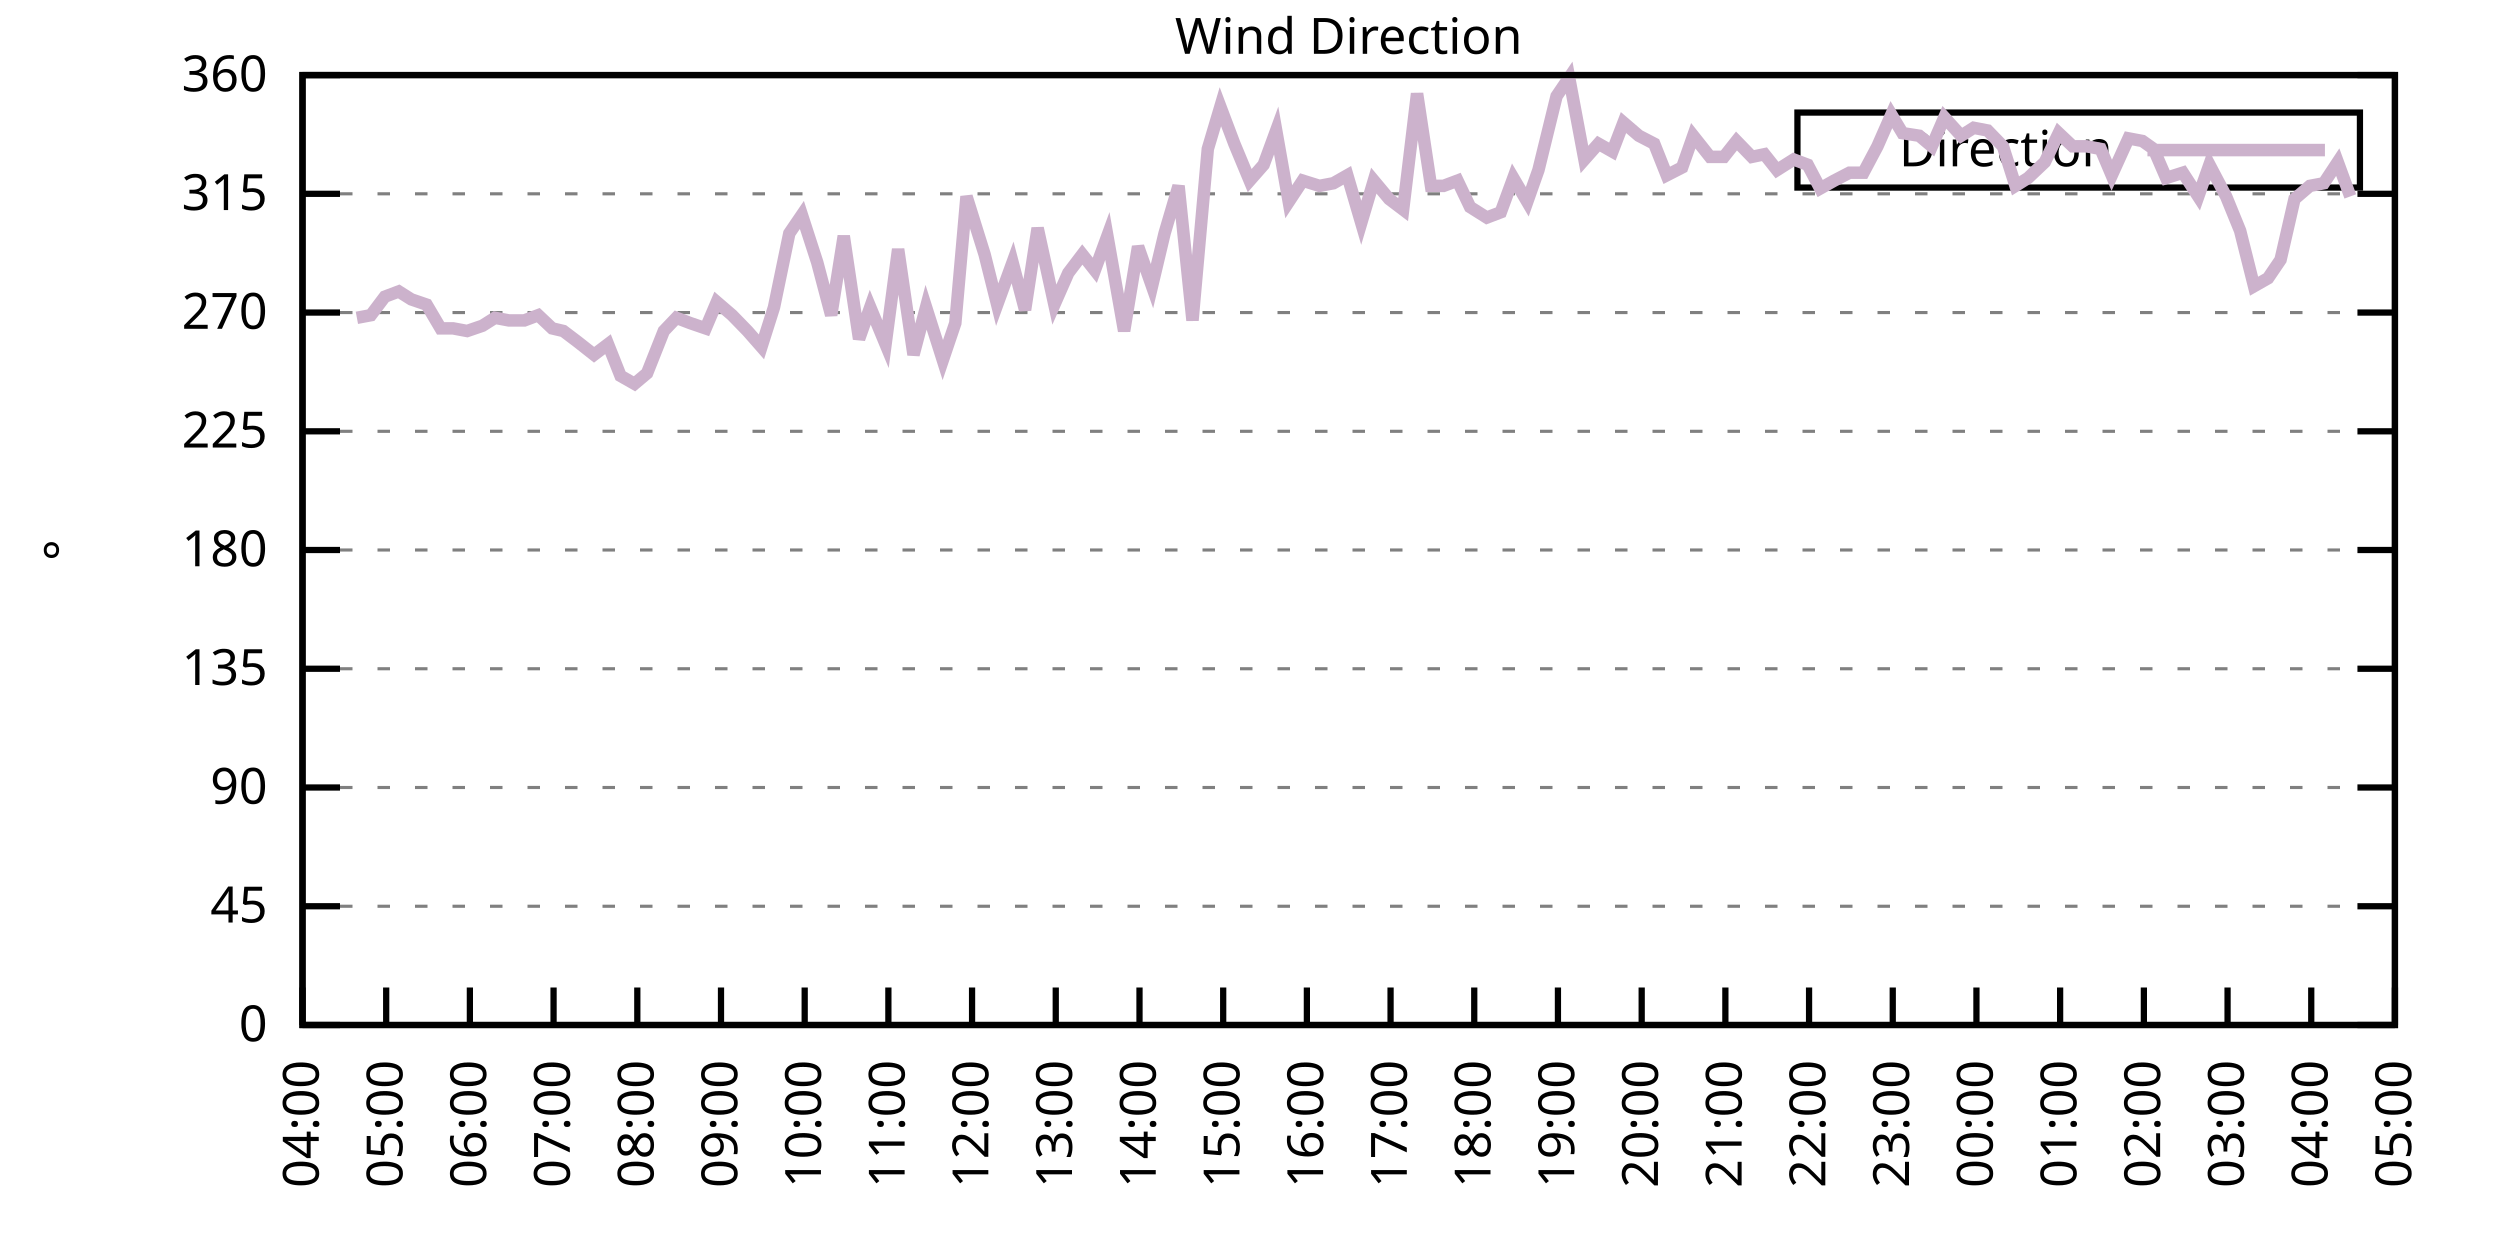
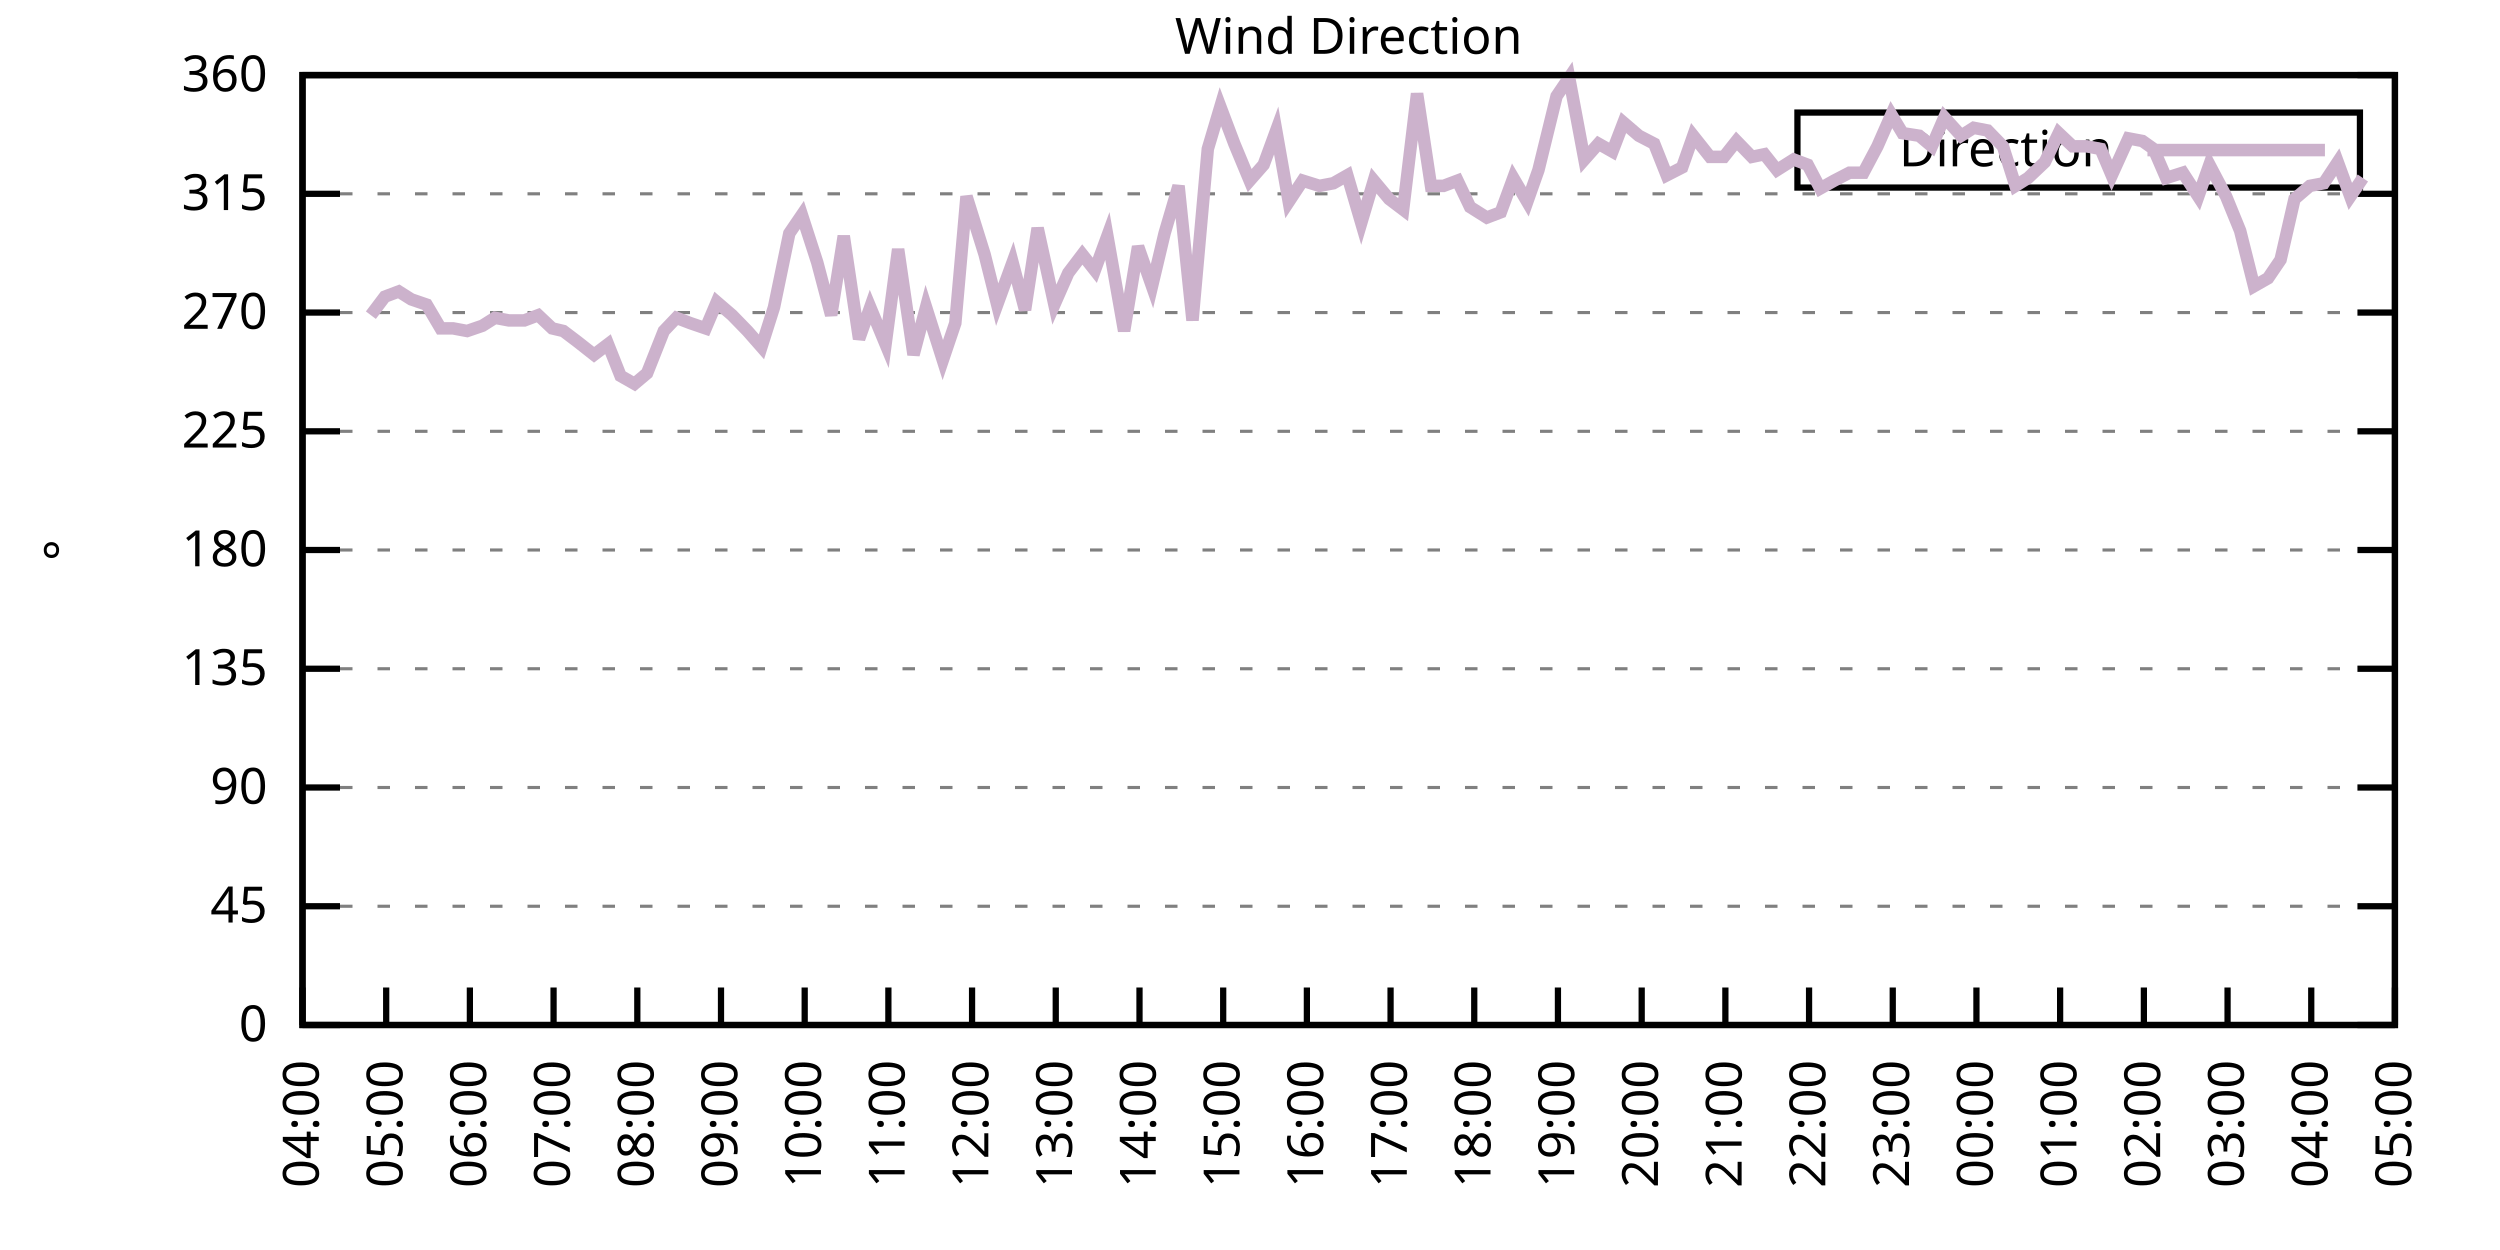
<svg xmlns="http://www.w3.org/2000/svg" xmlns:xlink="http://www.w3.org/1999/xlink" width="400" height="200" viewBox="0 0 400 200">
  <g id="gnuplot_canvas">
    <rect x="0" y="0" width="400" height="200" fill="none" />
    <defs>
      <circle id="gpDot" r="0.5" stroke-width="0.5" stroke="currentColor" />
      <path id="gpPt0" stroke-width="0.333" stroke="currentColor" d="M-1,0 h2 M0,-1 v2" />
      <path id="gpPt1" stroke-width="0.333" stroke="currentColor" d="M-1,-1 L1,1 M1,-1 L-1,1" />
      <path id="gpPt2" stroke-width="0.333" stroke="currentColor" d="M-1,0 L1,0 M0,-1 L0,1 M-1,-1 L1,1 M-1,1 L1,-1" />
      <rect id="gpPt3" stroke-width="0.333" stroke="currentColor" x="-1" y="-1" width="2" height="2" />
      <rect id="gpPt4" stroke-width="0.333" stroke="currentColor" fill="currentColor" x="-1" y="-1" width="2" height="2" />
      <circle id="gpPt5" stroke-width="0.333" stroke="currentColor" cx="0" cy="0" r="1" />
      <use xlink:href="#gpPt5" id="gpPt6" fill="currentColor" stroke="none" />
      <path id="gpPt7" stroke-width="0.333" stroke="currentColor" d="M0,-1.33 L-1.33,0.67 L1.33,0.67 z" />
      <use xlink:href="#gpPt7" id="gpPt8" fill="currentColor" stroke="none" />
      <use xlink:href="#gpPt7" id="gpPt9" stroke="currentColor" transform="rotate(180)" />
      <use xlink:href="#gpPt9" id="gpPt10" fill="currentColor" stroke="none" />
      <use xlink:href="#gpPt3" id="gpPt11" stroke="currentColor" transform="rotate(45)" />
      <use xlink:href="#gpPt11" id="gpPt12" fill="currentColor" stroke="none" />
      <path id="gpPt13" stroke-width="0.333" stroke="currentColor" d="M0,1.330 L1.265,0.411 L0.782,-1.067 L-0.782,-1.076 L-1.265,0.411 z" />
      <use xlink:href="#gpPt13" id="gpPt14" fill="currentColor" stroke="none" />
      <filter id="textbox" filterUnits="objectBoundingBox" x="0" y="0" height="1" width="1">
        <feFlood flood-color="white" flood-opacity="1" result="bgnd" />
        <feComposite in="SourceGraphic" in2="bgnd" operator="atop" />
      </filter>
      <filter id="greybox" filterUnits="objectBoundingBox" x="0" y="0" height="1" width="1">
        <feFlood flood-color="lightgrey" flood-opacity="1" result="grey" />
        <feComposite in="SourceGraphic" in2="grey" operator="atop" />
      </filter>
    </defs>
    <g fill="none" color="white" stroke="currentColor" stroke-width="1.00" stroke-linecap="butt" stroke-linejoin="miter">
</g>
    <g fill="none" color="black" stroke="currentColor" stroke-width="1.00" stroke-linecap="butt" stroke-linejoin="miter">
      <g stroke="none" shape-rendering="crispEdges">
        <polygon fill="rgb(255, 255, 255)" points="48.40,164.00 383.18,164.00 383.18,12.02 48.40,12.02 " />
      </g>
    </g>
    <g fill="none" color="black" stroke="currentColor" stroke-width="1.00" stroke-linecap="butt" stroke-linejoin="miter">
</g>
    <g fill="none" color="black" stroke="black" stroke-width="0.50" stroke-linecap="butt" stroke-linejoin="miter">
</g>
    <g fill="none" color="gray" stroke="currentColor" stroke-width="0.50" stroke-linecap="butt" stroke-linejoin="miter">
      <path stroke="gray" stroke-dasharray="2,4" class="gridline" d="M48.40,164.00 L383.19,164.00  " />
    </g>
    <g fill="none" color="gray" stroke="gray" stroke-width="1.00" stroke-linecap="butt" stroke-linejoin="miter">
</g>
    <g fill="none" color="black" stroke="currentColor" stroke-width="1.00" stroke-linecap="butt" stroke-linejoin="miter">
      <path stroke="black" d="M48.40,164.00 L54.40,164.00 M383.19,164.00 L377.19,164.00  " />
      <g transform="translate(42.80,166.60)" stroke="none" fill="black" font-family="Sans" font-size="8.00" text-anchor="end">
        <text>
          <tspan font-family="Sans"> 0</tspan>
        </text>
      </g>
    </g>
    <g fill="none" color="black" stroke="currentColor" stroke-width="1.00" stroke-linecap="butt" stroke-linejoin="miter">
</g>
    <g fill="none" color="black" stroke="black" stroke-width="0.50" stroke-linecap="butt" stroke-linejoin="miter">
</g>
    <g fill="none" color="gray" stroke="currentColor" stroke-width="0.50" stroke-linecap="butt" stroke-linejoin="miter">
      <path stroke="gray" stroke-dasharray="2,4" class="gridline" d="M48.40,145.00 L383.19,145.00  " />
    </g>
    <g fill="none" color="gray" stroke="gray" stroke-width="1.00" stroke-linecap="butt" stroke-linejoin="miter">
</g>
    <g fill="none" color="black" stroke="currentColor" stroke-width="1.00" stroke-linecap="butt" stroke-linejoin="miter">
      <path stroke="black" d="M48.40,145.00 L54.40,145.00 M383.19,145.00 L377.19,145.00  " />
      <g transform="translate(42.80,147.60)" stroke="none" fill="black" font-family="Sans" font-size="8.00" text-anchor="end">
        <text>
          <tspan font-family="Sans"> 45</tspan>
        </text>
      </g>
    </g>
    <g fill="none" color="black" stroke="currentColor" stroke-width="1.00" stroke-linecap="butt" stroke-linejoin="miter">
</g>
    <g fill="none" color="black" stroke="black" stroke-width="0.50" stroke-linecap="butt" stroke-linejoin="miter">
</g>
    <g fill="none" color="gray" stroke="currentColor" stroke-width="0.50" stroke-linecap="butt" stroke-linejoin="miter">
      <path stroke="gray" stroke-dasharray="2,4" class="gridline" d="M48.40,126.00 L383.19,126.00  " />
    </g>
    <g fill="none" color="gray" stroke="gray" stroke-width="1.00" stroke-linecap="butt" stroke-linejoin="miter">
</g>
    <g fill="none" color="black" stroke="currentColor" stroke-width="1.00" stroke-linecap="butt" stroke-linejoin="miter">
      <path stroke="black" d="M48.40,126.00 L54.40,126.00 M383.19,126.00 L377.19,126.00  " />
      <g transform="translate(42.80,128.60)" stroke="none" fill="black" font-family="Sans" font-size="8.00" text-anchor="end">
        <text>
          <tspan font-family="Sans"> 90</tspan>
        </text>
      </g>
    </g>
    <g fill="none" color="black" stroke="currentColor" stroke-width="1.00" stroke-linecap="butt" stroke-linejoin="miter">
</g>
    <g fill="none" color="black" stroke="black" stroke-width="0.50" stroke-linecap="butt" stroke-linejoin="miter">
</g>
    <g fill="none" color="gray" stroke="currentColor" stroke-width="0.50" stroke-linecap="butt" stroke-linejoin="miter">
      <path stroke="gray" stroke-dasharray="2,4" class="gridline" d="M48.40,107.00 L383.19,107.00  " />
    </g>
    <g fill="none" color="gray" stroke="gray" stroke-width="1.00" stroke-linecap="butt" stroke-linejoin="miter">
</g>
    <g fill="none" color="black" stroke="currentColor" stroke-width="1.00" stroke-linecap="butt" stroke-linejoin="miter">
      <path stroke="black" d="M48.40,107.00 L54.40,107.00 M383.19,107.00 L377.19,107.00  " />
      <g transform="translate(42.80,109.60)" stroke="none" fill="black" font-family="Sans" font-size="8.00" text-anchor="end">
        <text>
          <tspan font-family="Sans"> 135</tspan>
        </text>
      </g>
    </g>
    <g fill="none" color="black" stroke="currentColor" stroke-width="1.00" stroke-linecap="butt" stroke-linejoin="miter">
</g>
    <g fill="none" color="black" stroke="black" stroke-width="0.50" stroke-linecap="butt" stroke-linejoin="miter">
</g>
    <g fill="none" color="gray" stroke="currentColor" stroke-width="0.50" stroke-linecap="butt" stroke-linejoin="miter">
      <path stroke="gray" stroke-dasharray="2,4" class="gridline" d="M48.40,88.00 L383.19,88.00  " />
    </g>
    <g fill="none" color="gray" stroke="gray" stroke-width="1.00" stroke-linecap="butt" stroke-linejoin="miter">
</g>
    <g fill="none" color="black" stroke="currentColor" stroke-width="1.00" stroke-linecap="butt" stroke-linejoin="miter">
      <path stroke="black" d="M48.40,88.00 L54.40,88.00 M383.19,88.00 L377.19,88.00  " />
      <g transform="translate(42.80,90.60)" stroke="none" fill="black" font-family="Sans" font-size="8.00" text-anchor="end">
        <text>
          <tspan font-family="Sans"> 180</tspan>
        </text>
      </g>
    </g>
    <g fill="none" color="black" stroke="currentColor" stroke-width="1.00" stroke-linecap="butt" stroke-linejoin="miter">
</g>
    <g fill="none" color="black" stroke="black" stroke-width="0.50" stroke-linecap="butt" stroke-linejoin="miter">
</g>
    <g fill="none" color="gray" stroke="currentColor" stroke-width="0.50" stroke-linecap="butt" stroke-linejoin="miter">
      <path stroke="gray" stroke-dasharray="2,4" class="gridline" d="M48.40,69.01 L383.19,69.01  " />
    </g>
    <g fill="none" color="gray" stroke="gray" stroke-width="1.00" stroke-linecap="butt" stroke-linejoin="miter">
</g>
    <g fill="none" color="black" stroke="currentColor" stroke-width="1.00" stroke-linecap="butt" stroke-linejoin="miter">
      <path stroke="black" d="M48.40,69.01 L54.40,69.01 M383.19,69.01 L377.19,69.01  " />
      <g transform="translate(42.80,71.61)" stroke="none" fill="black" font-family="Sans" font-size="8.00" text-anchor="end">
        <text>
          <tspan font-family="Sans"> 225</tspan>
        </text>
      </g>
    </g>
    <g fill="none" color="black" stroke="currentColor" stroke-width="1.00" stroke-linecap="butt" stroke-linejoin="miter">
</g>
    <g fill="none" color="black" stroke="black" stroke-width="0.50" stroke-linecap="butt" stroke-linejoin="miter">
</g>
    <g fill="none" color="gray" stroke="currentColor" stroke-width="0.50" stroke-linecap="butt" stroke-linejoin="miter">
      <path stroke="gray" stroke-dasharray="2,4" class="gridline" d="M48.40,50.01 L383.19,50.01  " />
    </g>
    <g fill="none" color="gray" stroke="gray" stroke-width="1.00" stroke-linecap="butt" stroke-linejoin="miter">
</g>
    <g fill="none" color="black" stroke="currentColor" stroke-width="1.00" stroke-linecap="butt" stroke-linejoin="miter">
      <path stroke="black" d="M48.40,50.01 L54.40,50.01 M383.19,50.01 L377.19,50.01  " />
      <g transform="translate(42.80,52.61)" stroke="none" fill="black" font-family="Sans" font-size="8.00" text-anchor="end">
        <text>
          <tspan font-family="Sans"> 270</tspan>
        </text>
      </g>
    </g>
    <g fill="none" color="black" stroke="currentColor" stroke-width="1.00" stroke-linecap="butt" stroke-linejoin="miter">
</g>
    <g fill="none" color="black" stroke="black" stroke-width="0.50" stroke-linecap="butt" stroke-linejoin="miter">
</g>
    <g fill="none" color="gray" stroke="currentColor" stroke-width="0.50" stroke-linecap="butt" stroke-linejoin="miter">
      <path stroke="gray" stroke-dasharray="2,4" class="gridline" d="M48.40,31.01 L383.19,31.01  " />
    </g>
    <g fill="none" color="gray" stroke="gray" stroke-width="1.00" stroke-linecap="butt" stroke-linejoin="miter">
</g>
    <g fill="none" color="black" stroke="currentColor" stroke-width="1.00" stroke-linecap="butt" stroke-linejoin="miter">
      <path stroke="black" d="M48.40,31.01 L54.40,31.01 M383.19,31.01 L377.19,31.01  " />
      <g transform="translate(42.80,33.61)" stroke="none" fill="black" font-family="Sans" font-size="8.00" text-anchor="end">
        <text>
          <tspan font-family="Sans"> 315</tspan>
        </text>
      </g>
    </g>
    <g fill="none" color="black" stroke="currentColor" stroke-width="1.00" stroke-linecap="butt" stroke-linejoin="miter">
</g>
    <g fill="none" color="black" stroke="black" stroke-width="0.50" stroke-linecap="butt" stroke-linejoin="miter">
</g>
    <g fill="none" color="gray" stroke="currentColor" stroke-width="0.50" stroke-linecap="butt" stroke-linejoin="miter">
      <path stroke="gray" stroke-dasharray="2,4" class="gridline" d="M48.40,12.01 L383.19,12.01  " />
    </g>
    <g fill="none" color="gray" stroke="gray" stroke-width="1.00" stroke-linecap="butt" stroke-linejoin="miter">
</g>
    <g fill="none" color="black" stroke="currentColor" stroke-width="1.00" stroke-linecap="butt" stroke-linejoin="miter">
      <path stroke="black" d="M48.40,12.01 L54.40,12.01 M383.19,12.01 L377.19,12.01  " />
      <g transform="translate(42.80,14.61)" stroke="none" fill="black" font-family="Sans" font-size="8.00" text-anchor="end">
        <text>
          <tspan font-family="Sans"> 360</tspan>
        </text>
      </g>
    </g>
    <g fill="none" color="black" stroke="currentColor" stroke-width="1.00" stroke-linecap="butt" stroke-linejoin="miter">
      <path stroke="black" d="M48.40,164.00 L48.40,158.00  " />
      <g transform="translate(51.00,169.60) rotate(270.00)" stroke="none" fill="black" font-family="Sans" font-size="8.00" text-anchor="end">
        <text>
          <tspan font-family="Sans">04:00</tspan>
        </text>
      </g>
    </g>
    <g fill="none" color="black" stroke="currentColor" stroke-width="1.00" stroke-linecap="butt" stroke-linejoin="miter">
      <path stroke="black" d="M61.79,164.00 L61.79,158.00  " />
      <g transform="translate(64.39,169.60) rotate(270.00)" stroke="none" fill="black" font-family="Sans" font-size="8.00" text-anchor="end">
        <text>
          <tspan font-family="Sans">05:00</tspan>
        </text>
      </g>
    </g>
    <g fill="none" color="black" stroke="currentColor" stroke-width="1.00" stroke-linecap="butt" stroke-linejoin="miter">
      <path stroke="black" d="M75.18,164.00 L75.18,158.00  " />
      <g transform="translate(77.78,169.60) rotate(270.00)" stroke="none" fill="black" font-family="Sans" font-size="8.00" text-anchor="end">
        <text>
          <tspan font-family="Sans">06:00</tspan>
        </text>
      </g>
    </g>
    <g fill="none" color="black" stroke="currentColor" stroke-width="1.00" stroke-linecap="butt" stroke-linejoin="miter">
      <path stroke="black" d="M88.57,164.00 L88.57,158.00  " />
      <g transform="translate(91.17,169.60) rotate(270.00)" stroke="none" fill="black" font-family="Sans" font-size="8.00" text-anchor="end">
        <text>
          <tspan font-family="Sans">07:00</tspan>
        </text>
      </g>
    </g>
    <g fill="none" color="black" stroke="currentColor" stroke-width="1.00" stroke-linecap="butt" stroke-linejoin="miter">
      <path stroke="black" d="M101.97,164.00 L101.97,158.00  " />
      <g transform="translate(104.57,169.60) rotate(270.00)" stroke="none" fill="black" font-family="Sans" font-size="8.00" text-anchor="end">
        <text>
          <tspan font-family="Sans">08:00</tspan>
        </text>
      </g>
    </g>
    <g fill="none" color="black" stroke="currentColor" stroke-width="1.00" stroke-linecap="butt" stroke-linejoin="miter">
      <path stroke="black" d="M115.36,164.00 L115.36,158.00  " />
      <g transform="translate(117.96,169.60) rotate(270.00)" stroke="none" fill="black" font-family="Sans" font-size="8.00" text-anchor="end">
        <text>
          <tspan font-family="Sans">09:00</tspan>
        </text>
      </g>
    </g>
    <g fill="none" color="black" stroke="currentColor" stroke-width="1.00" stroke-linecap="butt" stroke-linejoin="miter">
      <path stroke="black" d="M128.75,164.00 L128.75,158.00  " />
      <g transform="translate(131.35,169.60) rotate(270.00)" stroke="none" fill="black" font-family="Sans" font-size="8.00" text-anchor="end">
        <text>
          <tspan font-family="Sans">10:00</tspan>
        </text>
      </g>
    </g>
    <g fill="none" color="black" stroke="currentColor" stroke-width="1.00" stroke-linecap="butt" stroke-linejoin="miter">
      <path stroke="black" d="M142.14,164.00 L142.14,158.00  " />
      <g transform="translate(144.74,169.60) rotate(270.00)" stroke="none" fill="black" font-family="Sans" font-size="8.00" text-anchor="end">
        <text>
          <tspan font-family="Sans">11:00</tspan>
        </text>
      </g>
    </g>
    <g fill="none" color="black" stroke="currentColor" stroke-width="1.00" stroke-linecap="butt" stroke-linejoin="miter">
      <path stroke="black" d="M155.53,164.00 L155.53,158.00  " />
      <g transform="translate(158.13,169.60) rotate(270.00)" stroke="none" fill="black" font-family="Sans" font-size="8.00" text-anchor="end">
        <text>
          <tspan font-family="Sans">12:00</tspan>
        </text>
      </g>
    </g>
    <g fill="none" color="black" stroke="currentColor" stroke-width="1.00" stroke-linecap="butt" stroke-linejoin="miter">
      <path stroke="black" d="M168.92,164.00 L168.92,158.00  " />
      <g transform="translate(171.52,169.60) rotate(270.00)" stroke="none" fill="black" font-family="Sans" font-size="8.00" text-anchor="end">
        <text>
          <tspan font-family="Sans">13:00</tspan>
        </text>
      </g>
    </g>
    <g fill="none" color="black" stroke="currentColor" stroke-width="1.00" stroke-linecap="butt" stroke-linejoin="miter">
      <path stroke="black" d="M182.32,164.00 L182.32,158.00  " />
      <g transform="translate(184.92,169.60) rotate(270.00)" stroke="none" fill="black" font-family="Sans" font-size="8.00" text-anchor="end">
        <text>
          <tspan font-family="Sans">14:00</tspan>
        </text>
      </g>
    </g>
    <g fill="none" color="black" stroke="currentColor" stroke-width="1.00" stroke-linecap="butt" stroke-linejoin="miter">
      <path stroke="black" d="M195.71,164.00 L195.71,158.00  " />
      <g transform="translate(198.31,169.60) rotate(270.00)" stroke="none" fill="black" font-family="Sans" font-size="8.00" text-anchor="end">
        <text>
          <tspan font-family="Sans">15:00</tspan>
        </text>
      </g>
    </g>
    <g fill="none" color="black" stroke="currentColor" stroke-width="1.00" stroke-linecap="butt" stroke-linejoin="miter">
      <path stroke="black" d="M209.10,164.00 L209.10,158.00  " />
      <g transform="translate(211.70,169.60) rotate(270.00)" stroke="none" fill="black" font-family="Sans" font-size="8.00" text-anchor="end">
        <text>
          <tspan font-family="Sans">16:00</tspan>
        </text>
      </g>
    </g>
    <g fill="none" color="black" stroke="currentColor" stroke-width="1.00" stroke-linecap="butt" stroke-linejoin="miter">
      <path stroke="black" d="M222.49,164.00 L222.49,158.00  " />
      <g transform="translate(225.09,169.60) rotate(270.00)" stroke="none" fill="black" font-family="Sans" font-size="8.00" text-anchor="end">
        <text>
          <tspan font-family="Sans">17:00</tspan>
        </text>
      </g>
    </g>
    <g fill="none" color="black" stroke="currentColor" stroke-width="1.00" stroke-linecap="butt" stroke-linejoin="miter">
      <path stroke="black" d="M235.88,164.00 L235.88,158.00  " />
      <g transform="translate(238.48,169.60) rotate(270.00)" stroke="none" fill="black" font-family="Sans" font-size="8.00" text-anchor="end">
        <text>
          <tspan font-family="Sans">18:00</tspan>
        </text>
      </g>
    </g>
    <g fill="none" color="black" stroke="currentColor" stroke-width="1.00" stroke-linecap="butt" stroke-linejoin="miter">
      <path stroke="black" d="M249.27,164.00 L249.27,158.00  " />
      <g transform="translate(251.87,169.60) rotate(270.00)" stroke="none" fill="black" font-family="Sans" font-size="8.00" text-anchor="end">
        <text>
          <tspan font-family="Sans">19:00</tspan>
        </text>
      </g>
    </g>
    <g fill="none" color="black" stroke="currentColor" stroke-width="1.00" stroke-linecap="butt" stroke-linejoin="miter">
      <path stroke="black" d="M262.67,164.00 L262.67,158.00  " />
      <g transform="translate(265.27,169.60) rotate(270.00)" stroke="none" fill="black" font-family="Sans" font-size="8.00" text-anchor="end">
        <text>
          <tspan font-family="Sans">20:00</tspan>
        </text>
      </g>
    </g>
    <g fill="none" color="black" stroke="currentColor" stroke-width="1.00" stroke-linecap="butt" stroke-linejoin="miter">
      <path stroke="black" d="M276.06,164.00 L276.06,158.00  " />
      <g transform="translate(278.66,169.60) rotate(270.00)" stroke="none" fill="black" font-family="Sans" font-size="8.00" text-anchor="end">
        <text>
          <tspan font-family="Sans">21:00</tspan>
        </text>
      </g>
    </g>
    <g fill="none" color="black" stroke="currentColor" stroke-width="1.00" stroke-linecap="butt" stroke-linejoin="miter">
      <path stroke="black" d="M289.45,164.00 L289.45,158.00  " />
      <g transform="translate(292.05,169.60) rotate(270.00)" stroke="none" fill="black" font-family="Sans" font-size="8.00" text-anchor="end">
        <text>
          <tspan font-family="Sans">22:00</tspan>
        </text>
      </g>
    </g>
    <g fill="none" color="black" stroke="currentColor" stroke-width="1.00" stroke-linecap="butt" stroke-linejoin="miter">
      <path stroke="black" d="M302.84,164.00 L302.84,158.00  " />
      <g transform="translate(305.44,169.60) rotate(270.00)" stroke="none" fill="black" font-family="Sans" font-size="8.00" text-anchor="end">
        <text>
          <tspan font-family="Sans">23:00</tspan>
        </text>
      </g>
    </g>
    <g fill="none" color="black" stroke="currentColor" stroke-width="1.00" stroke-linecap="butt" stroke-linejoin="miter">
      <path stroke="black" d="M316.23,164.00 L316.23,158.00  " />
      <g transform="translate(318.83,169.60) rotate(270.00)" stroke="none" fill="black" font-family="Sans" font-size="8.00" text-anchor="end">
        <text>
          <tspan font-family="Sans">00:00</tspan>
        </text>
      </g>
    </g>
    <g fill="none" color="black" stroke="currentColor" stroke-width="1.00" stroke-linecap="butt" stroke-linejoin="miter">
      <path stroke="black" d="M329.62,164.00 L329.62,158.00  " />
      <g transform="translate(332.22,169.60) rotate(270.00)" stroke="none" fill="black" font-family="Sans" font-size="8.00" text-anchor="end">
        <text>
          <tspan font-family="Sans">01:00</tspan>
        </text>
      </g>
    </g>
    <g fill="none" color="black" stroke="currentColor" stroke-width="1.00" stroke-linecap="butt" stroke-linejoin="miter">
      <path stroke="black" d="M343.02,164.00 L343.02,158.00  " />
      <g transform="translate(345.62,169.60) rotate(270.00)" stroke="none" fill="black" font-family="Sans" font-size="8.00" text-anchor="end">
        <text>
          <tspan font-family="Sans">02:00</tspan>
        </text>
      </g>
    </g>
    <g fill="none" color="black" stroke="currentColor" stroke-width="1.00" stroke-linecap="butt" stroke-linejoin="miter">
      <path stroke="black" d="M356.41,164.00 L356.41,158.00  " />
      <g transform="translate(359.01,169.60) rotate(270.00)" stroke="none" fill="black" font-family="Sans" font-size="8.00" text-anchor="end">
        <text>
          <tspan font-family="Sans">03:00</tspan>
        </text>
      </g>
    </g>
    <g fill="none" color="black" stroke="currentColor" stroke-width="1.00" stroke-linecap="butt" stroke-linejoin="miter">
      <path stroke="black" d="M369.80,164.00 L369.80,158.00  " />
      <g transform="translate(372.40,169.60) rotate(270.00)" stroke="none" fill="black" font-family="Sans" font-size="8.00" text-anchor="end">
        <text>
          <tspan font-family="Sans">04:00</tspan>
        </text>
      </g>
    </g>
    <g fill="none" color="black" stroke="currentColor" stroke-width="1.00" stroke-linecap="butt" stroke-linejoin="miter">
      <path stroke="black" d="M383.19,164.00 L383.19,158.00  " />
      <g transform="translate(385.79,169.60) rotate(270.00)" stroke="none" fill="black" font-family="Sans" font-size="8.00" text-anchor="end">
        <text>
          <tspan font-family="Sans">05:00</tspan>
        </text>
      </g>
    </g>
    <g fill="none" color="black" stroke="currentColor" stroke-width="1.00" stroke-linecap="butt" stroke-linejoin="miter">
</g>
    <g fill="none" color="black" stroke="currentColor" stroke-width="1.00" stroke-linecap="butt" stroke-linejoin="miter">
      <path stroke="black" d="M48.40,12.01 L48.40,164.00 L383.19,164.00 L383.19,12.01 L48.40,12.01 Z  " />
    </g>
    <g fill="none" color="black" stroke="currentColor" stroke-width="1.00" stroke-linecap="butt" stroke-linejoin="miter">
</g>
    <g fill="none" color="black" stroke="currentColor" stroke-width="1.00" stroke-linecap="butt" stroke-linejoin="miter">
      <path stroke="black" d="M287.59,30.01 L287.59,18.01 L377.59,18.01 L377.59,30.01 L287.59,30.01 Z  " />
    </g>
    <g id="Wind_direction_plot_1">
      <g fill="none" color="white" stroke="black" stroke-width="2.00" stroke-linecap="butt" stroke-linejoin="miter">
</g>
      <g fill="none" color="black" stroke="currentColor" stroke-width="2.00" stroke-linecap="butt" stroke-linejoin="miter">
        <g transform="translate(337.99,26.61)" stroke="none" fill="black" font-family="Sans" font-size="8.00" text-anchor="end">
          <text>
            <tspan font-family="Sans">Direction</tspan>
          </text>
        </g>
      </g>
      <g fill="none" color="black" stroke="currentColor" stroke-width="2.00" stroke-linecap="butt" stroke-linejoin="miter">
-         <path stroke="rgb(204, 178, 204)" d="M343.59,24.01 L371.99,24.01 M57.10,50.85 L59.34,50.43 L61.57,47.47 L63.80,46.63 L65.81,47.90 L68.26,48.74   L70.50,52.54 L72.50,52.54 L74.74,52.96 L77.19,52.12 L79.20,50.85 L81.43,51.27 L83.89,51.27 L86.12,50.43   L88.35,52.54 L90.14,52.96 L92.37,54.65 L95.05,56.76 L97.28,55.07 L99.29,60.14 L101.52,61.41 L103.53,59.72   L106.21,52.96 L108.22,50.85 L110.45,51.70 L112.90,52.54 L114.69,48.32 L117.14,50.43 L119.60,52.96 L121.83,55.50   L123.84,49.16 L126.29,37.34 L128.30,34.39 L130.76,41.99 L132.99,50.43 L135.00,37.76 L137.45,54.23 L139.24,49.16   L141.69,55.07 L143.70,39.87 L146.16,56.76 L148.17,49.16 L150.85,57.61 L152.85,51.70 L154.64,31.43 L157.54,40.72   L159.55,48.74 L162.01,41.99 L164.01,49.59 L166.02,36.50 L168.70,48.74 L170.93,43.67 L173.17,40.72 L175.17,43.25   L177.18,37.76 L179.86,52.96 L182.09,39.45 L184.32,45.79 L186.33,37.34 L188.57,29.74 L190.80,51.27 L193.25,23.83   L195.26,17.08 L197.49,22.99 L199.95,28.90 L202.18,26.36 L204.19,20.88 L206.20,32.28 L208.43,28.90 L211.11,29.74   L213.34,29.32 L215.57,28.05 L217.80,35.65 L219.81,28.90 L222.27,31.85 L224.50,33.54 L226.73,14.97 L228.96,29.74   L230.97,29.74 L233.20,28.90 L235.21,33.12 L237.89,34.81 L240.12,33.96 L242.13,28.48 L244.36,32.28 L246.15,27.21   L249.05,15.39 L251.06,12.43 L253.51,25.52 L255.75,22.99 L257.98,24.25 L259.76,19.61 L262.22,21.72 L264.67,22.99   L266.68,28.05 L269.14,26.79 L270.92,21.72 L273.60,25.10 L275.83,25.10 L277.84,22.56 L280.30,25.10 L282.31,24.68   L284.32,27.21 L286.99,25.52 L289.23,26.36 L291.23,30.16 L293.47,28.90 L295.92,27.63 L298.15,27.63 L300.39,23.41   L302.62,18.34 L304.40,21.30 L307.08,21.72 L309.09,23.41 L311.10,18.77 L313.78,21.72 L315.79,20.45 L318.02,20.88   L320.47,23.41 L322.48,29.74 L324.49,28.48 L327.17,25.94 L329.40,21.30 L331.63,23.41 L333.86,23.41 L336.10,23.83   L337.88,28.05 L340.56,22.14 L342.79,22.56 L344.58,23.83 L346.59,28.48 L349.26,27.63 L351.72,31.43 L353.51,26.36   L356.18,31.43 L358.42,36.92 L360.65,45.79 L362.88,44.52 L364.89,41.56 L367.12,31.85 L369.58,29.74 L371.81,29.32   L374.04,25.94 L376.05,31.43  " />
+         <path stroke="rgb(204, 178, 204)" d="M343.59,24.01 L371.99,24.01 M59.34,50.43 L61.57,47.47 L63.80,46.63 L65.81,47.90 L68.26,48.74 L70.50,52.54   L72.50,52.54 L74.74,52.96 L77.19,52.12 L79.20,50.85 L81.43,51.27 L83.89,51.27 L86.12,50.43 L88.35,52.54   L90.14,52.96 L92.37,54.65 L95.05,56.76 L97.28,55.07 L99.29,60.14 L101.52,61.41 L103.53,59.72 L106.21,52.96   L108.22,50.85 L110.45,51.70 L112.90,52.54 L114.69,48.32 L117.14,50.43 L119.60,52.96 L121.83,55.50 L123.84,49.16   L126.29,37.34 L128.30,34.39 L130.76,41.99 L132.99,50.43 L135.00,37.76 L137.45,54.23 L139.24,49.16 L141.69,55.07   L143.70,39.87 L146.16,56.76 L148.17,49.16 L150.85,57.61 L152.85,51.70 L154.64,31.43 L157.54,40.72 L159.55,48.74   L162.01,41.99 L164.01,49.59 L166.02,36.50 L168.70,48.74 L170.93,43.67 L173.17,40.72 L175.17,43.25 L177.18,37.76   L179.86,52.96 L182.09,39.45 L184.32,45.79 L186.33,37.34 L188.57,29.74 L190.80,51.27 L193.25,23.83 L195.26,17.08   L197.49,22.99 L199.95,28.90 L202.18,26.36 L204.19,20.88 L206.20,32.28 L208.43,28.90 L211.11,29.74 L213.34,29.32   L215.57,28.05 L217.80,35.65 L219.81,28.90 L222.27,31.85 L224.50,33.54 L226.73,14.97 L228.96,29.74 L230.97,29.74   L233.20,28.90 L235.21,33.12 L237.89,34.81 L240.12,33.96 L242.13,28.48 L244.36,32.28 L246.15,27.21 L249.05,15.39   L251.06,12.43 L253.51,25.52 L255.75,22.99 L257.98,24.25 L259.76,19.61 L262.22,21.72 L264.67,22.99 L266.68,28.05   L269.14,26.79 L270.92,21.72 L273.60,25.10 L275.83,25.10 L277.84,22.56 L280.30,25.10 L282.31,24.68 L284.32,27.21   L286.99,25.52 L289.23,26.36 L291.23,30.16 L293.47,28.90 L295.92,27.63 L298.15,27.63 L300.39,23.41 L302.62,18.34   L304.40,21.30 L307.08,21.72 L309.09,23.41 L311.10,18.77 L313.78,21.72 L315.79,20.45 L318.02,20.88 L320.47,23.41   L322.48,29.74 L324.49,28.48 L327.17,25.94 L329.40,21.30 L331.63,23.41 L333.86,23.41 L336.10,23.83 L337.88,28.05   L340.56,22.14 L342.79,22.56 L344.58,23.83 L346.59,28.48 L349.26,27.63 L351.72,31.43 L353.51,26.36 L356.18,31.43   L358.42,36.92 L360.65,45.79 L362.88,44.52 L364.89,41.56 L367.12,31.85 L369.58,29.74 L371.81,29.32 L374.04,25.94   L376.05,31.43 L378.06,28.48  " />
      </g>
    </g>
    <g fill="none" color="black" stroke="currentColor" stroke-width="2.00" stroke-linecap="butt" stroke-linejoin="miter">
</g>
    <g fill="none" color="black" stroke="black" stroke-width="1.00" stroke-linecap="butt" stroke-linejoin="miter">
</g>
    <g fill="none" color="black" stroke="currentColor" stroke-width="1.00" stroke-linecap="butt" stroke-linejoin="miter">
      <path stroke="black" d="M48.40,12.01 L48.40,164.00 L383.19,164.00 L383.19,12.01 L48.40,12.01 Z  " />
      <g transform="translate(12.80,88.01) rotate(270.00)" stroke="none" fill="black" font-family="Sans" font-size="8.00" text-anchor="middle">
        <text>
          <tspan font-family="Sans">°</tspan>
        </text>
      </g>
    </g>
    <g fill="none" color="black" stroke="currentColor" stroke-width="1.00" stroke-linecap="butt" stroke-linejoin="miter">
</g>
    <g fill="none" color="black" stroke="currentColor" stroke-width="1.00" stroke-linecap="butt" stroke-linejoin="miter">
      <g transform="translate(215.79,8.61)" stroke="none" fill="black" font-family="Sans" font-size="8.00" text-anchor="middle">
        <text>
          <tspan font-family="Sans">Wind Direction</tspan>
        </text>
      </g>
    </g>
    <g fill="none" color="black" stroke="currentColor" stroke-width="1.00" stroke-linecap="butt" stroke-linejoin="miter">
</g>
  </g>
</svg>
